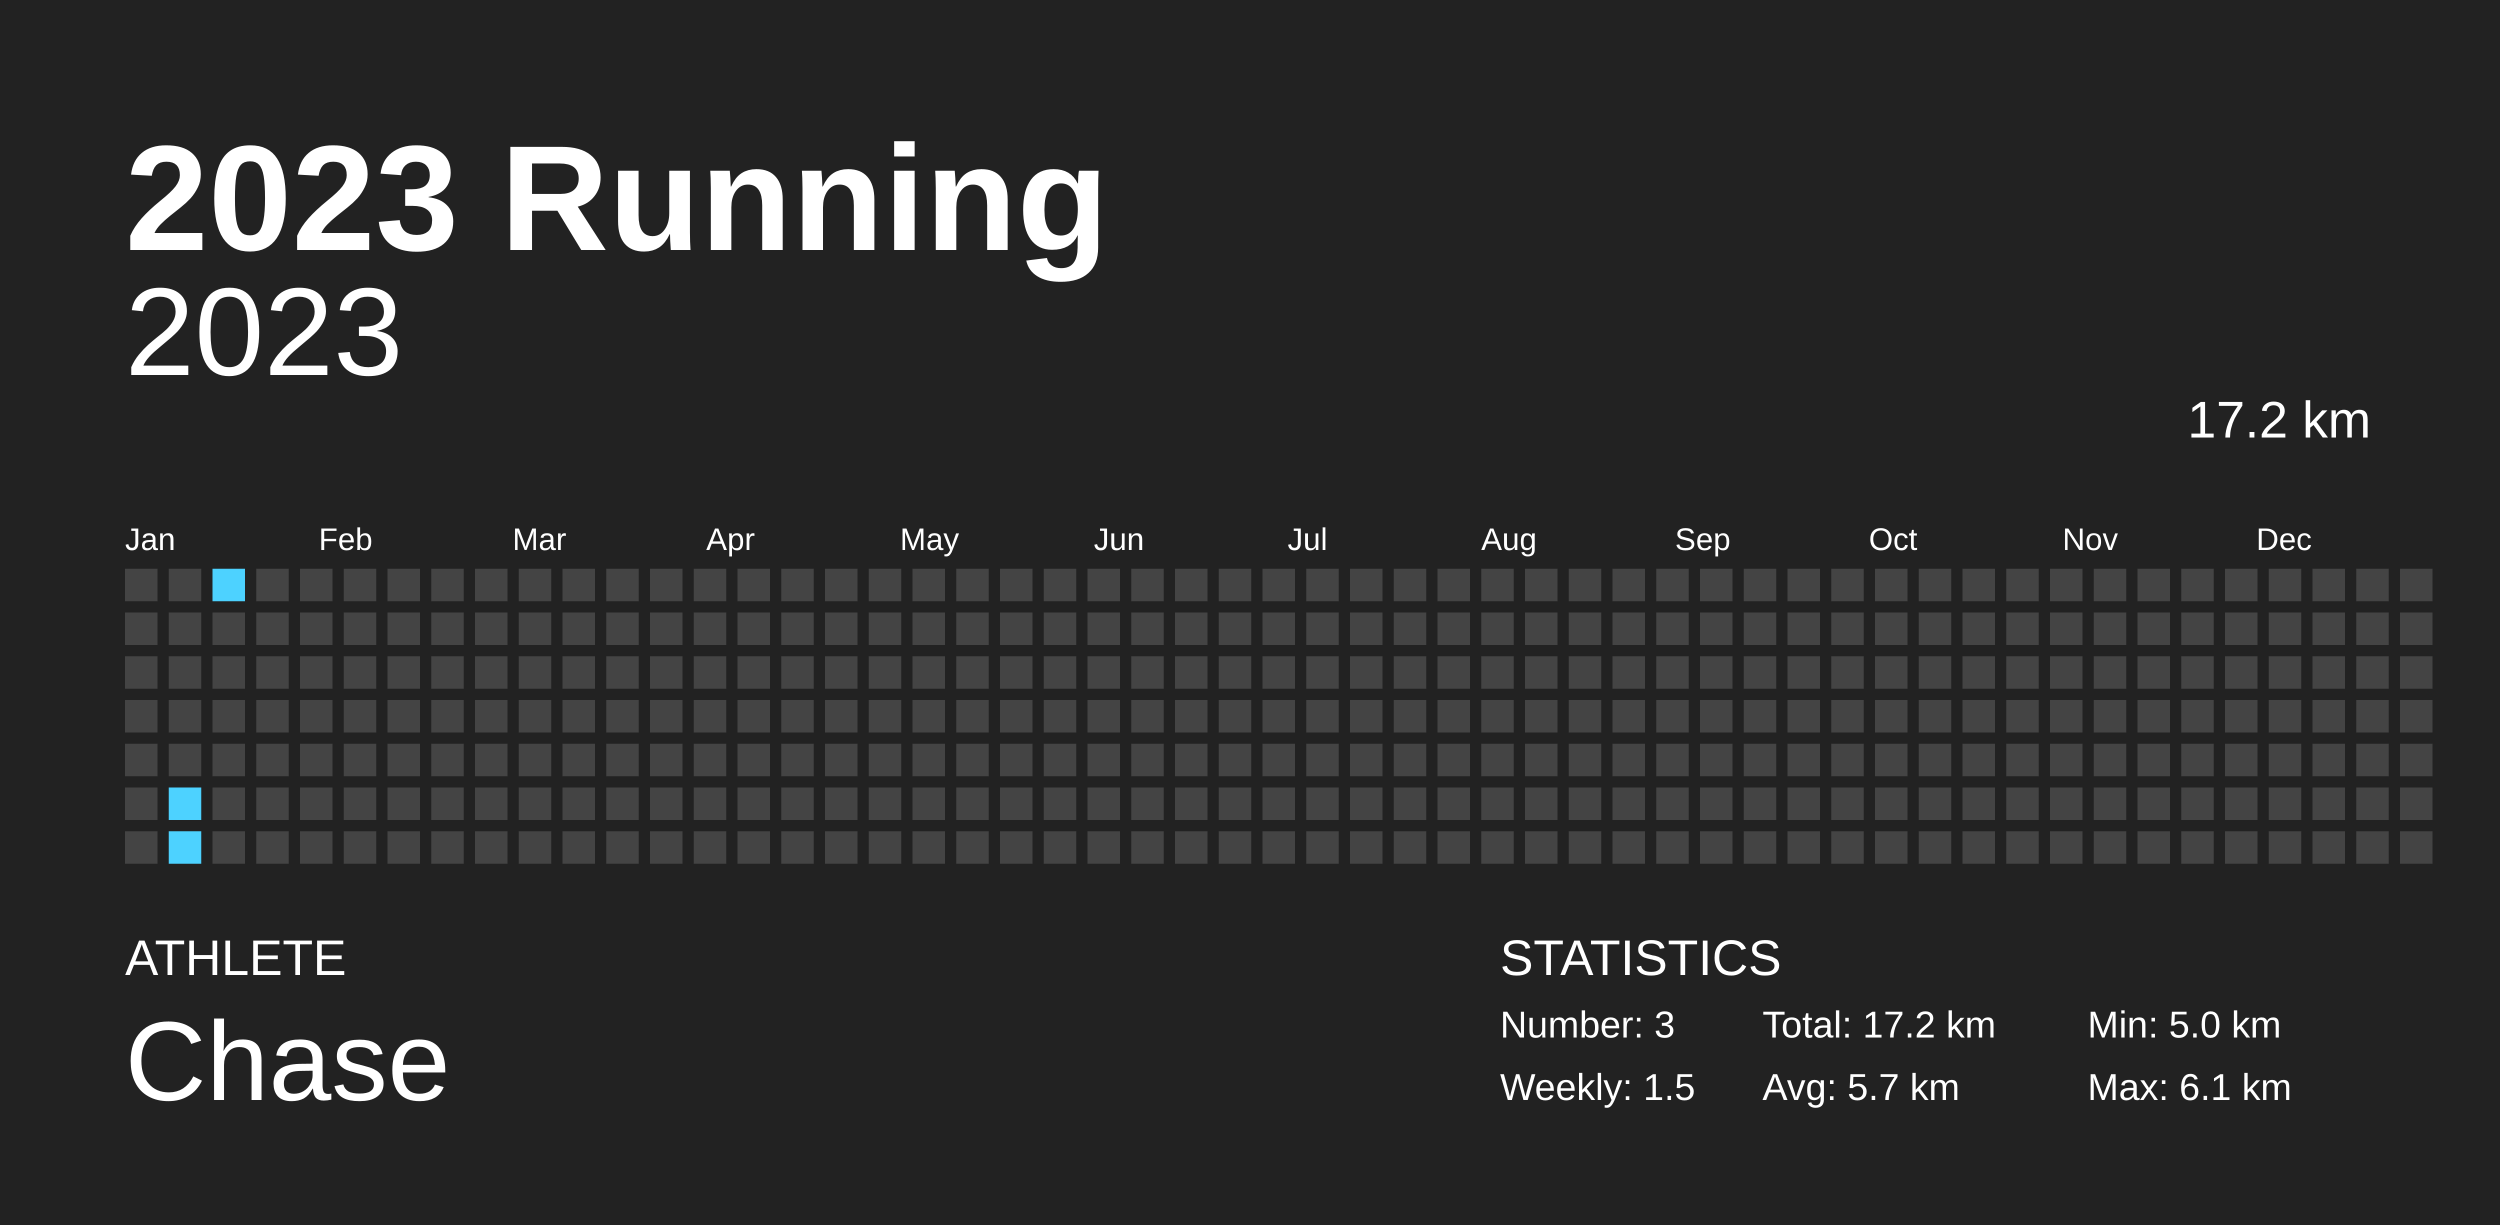
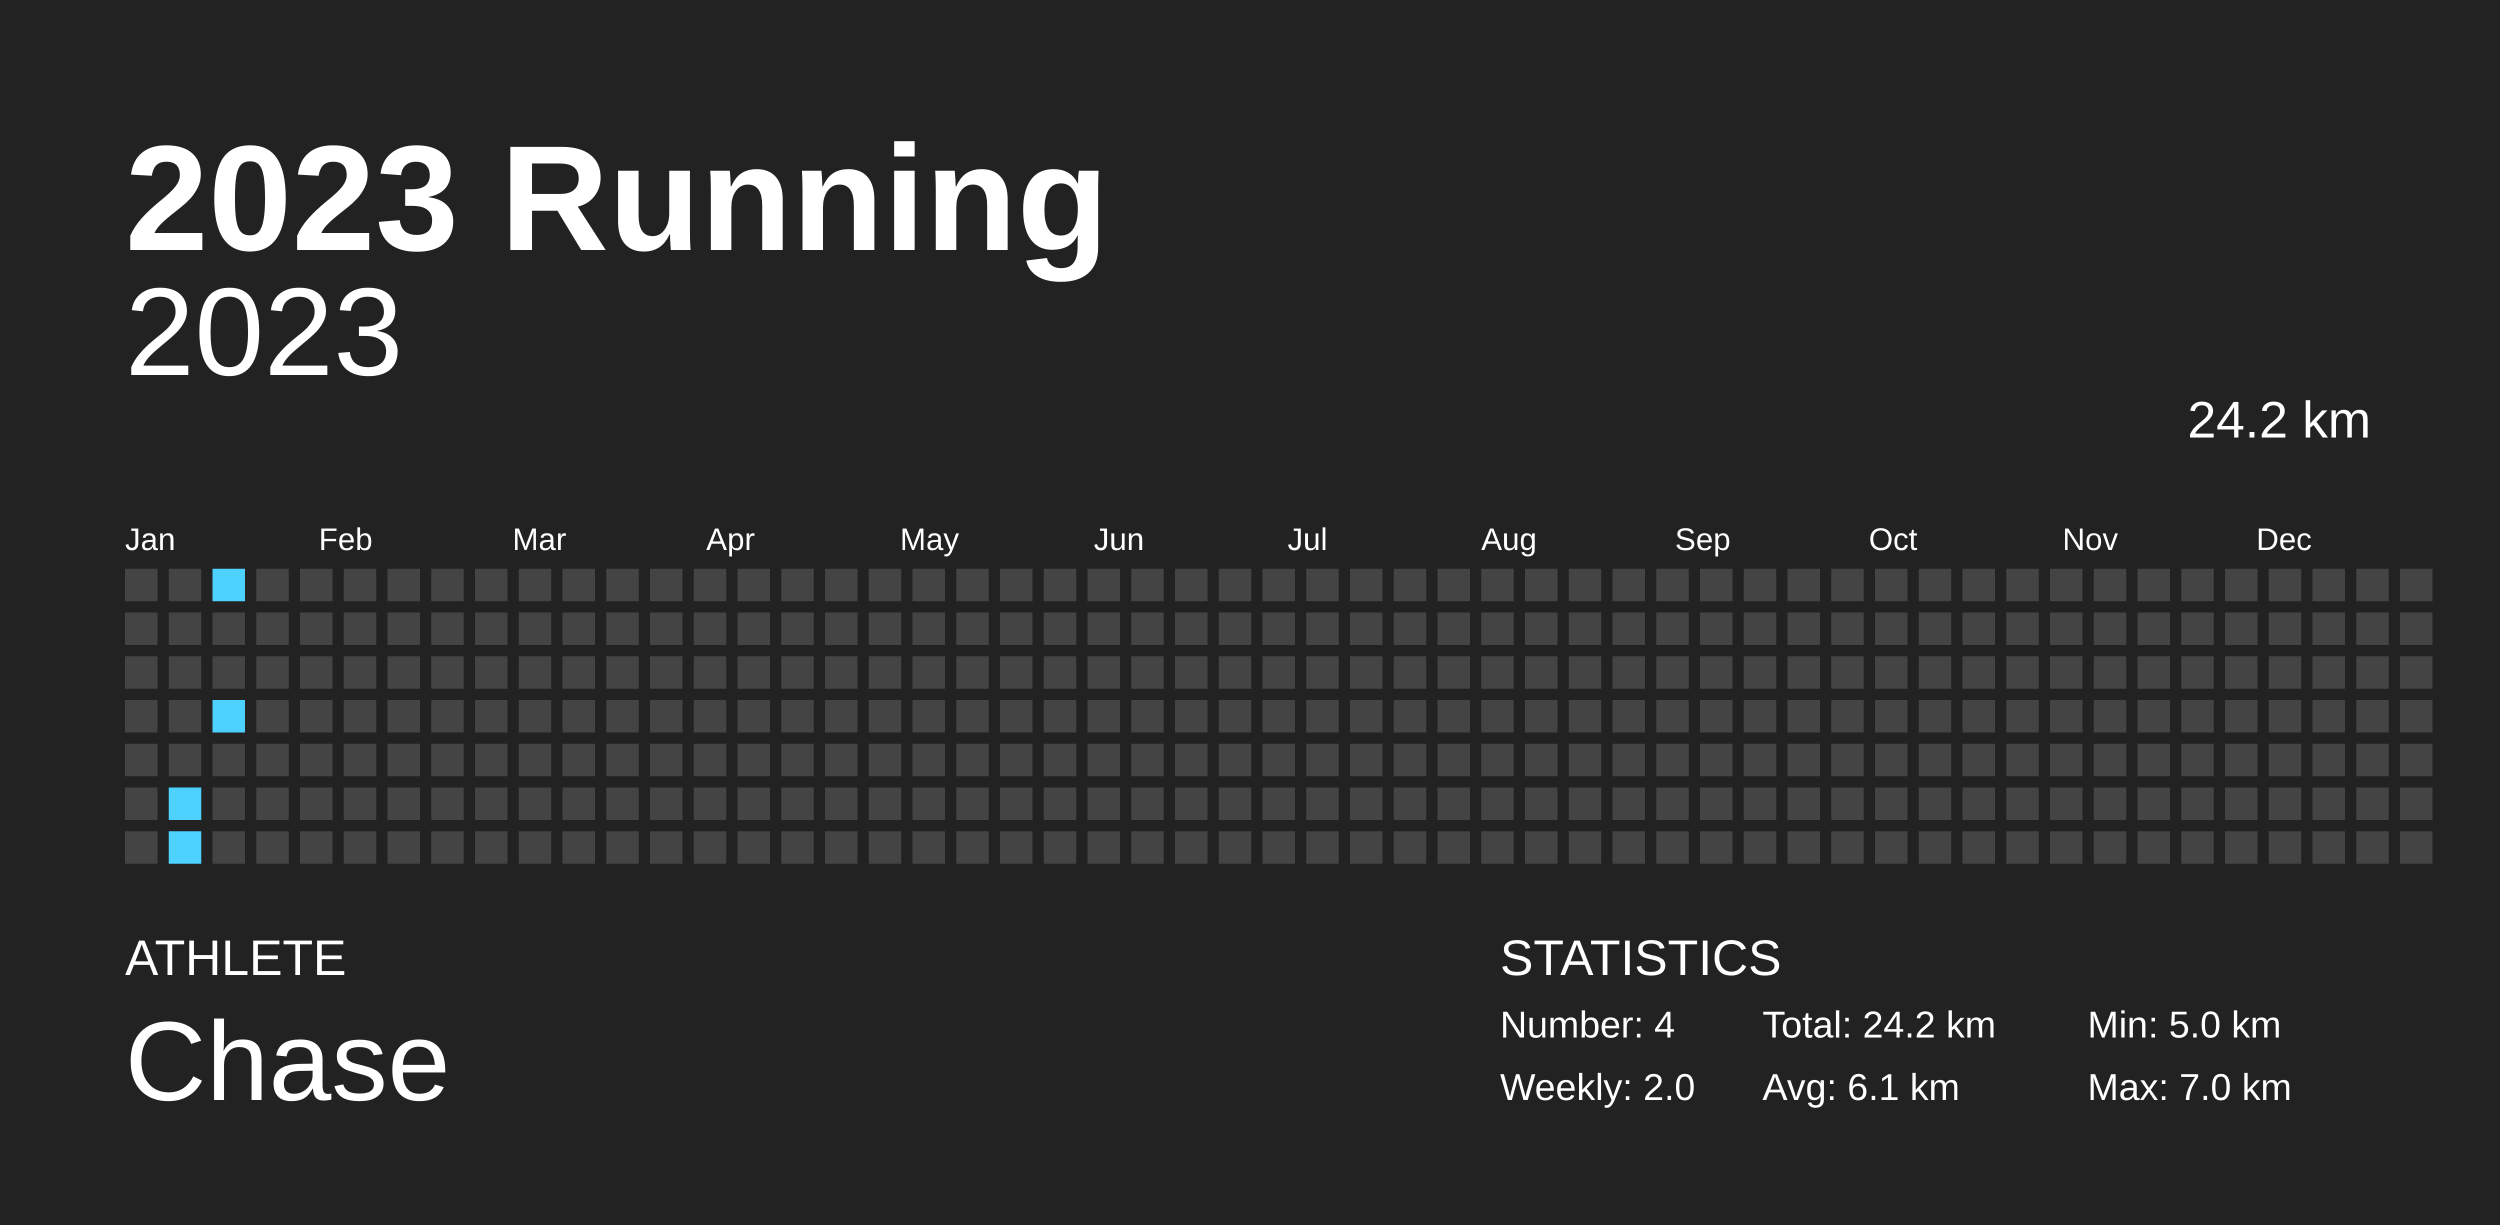
<svg xmlns="http://www.w3.org/2000/svg" baseProfile="full" height="98mm" version="1.1" viewBox="0,0,200,98" width="200mm">
  <defs />
  <rect fill="#222222" height="98" width="200" x="0" y="0" />
  <text fill="#FFFFFF" style="font-size:12px; font-family:Arial; font-weight:bold;" x="10" y="20">2023 Running</text>
  <text fill="#FFFFFF" style="font-size:4px; font-family:Arial" x="10" y="78">ATHLETE</text>
  <text fill="#FFFFFF" style="font-size:9px; font-family:Arial" x="10" y="88">Chase</text>
  <text fill="#FFFFFF" style="font-size:4px; font-family:Arial" x="120" y="78">STATISTICS</text>
-   <text fill="#FFFFFF" style="font-size:3px; font-family:Arial" x="120" y="83">Number: 3</text>
-   <text fill="#FFFFFF" style="font-size:3px; font-family:Arial" x="120" y="88">Weekly: 1.5</text>
-   <text fill="#FFFFFF" style="font-size:3px; font-family:Arial" x="141" y="83">Total: 17.2 km</text>
-   <text fill="#FFFFFF" style="font-size:3px; font-family:Arial" x="141" y="88">Avg: 5.7 km</text>
+   <text fill="#FFFFFF" style="font-size:3px; font-family:Arial" x="120" y="83">Number: 4</text>
+   <text fill="#FFFFFF" style="font-size:3px; font-family:Arial" x="120" y="88">Weekly: 2.0</text>
+   <text fill="#FFFFFF" style="font-size:3px; font-family:Arial" x="141" y="83">Total: 24.2 km</text>
+   <text fill="#FFFFFF" style="font-size:3px; font-family:Arial" x="141" y="88">Avg: 6.1 km</text>
  <text fill="#FFFFFF" style="font-size:3px; font-family:Arial" x="167" y="83">Min: 5.0 km</text>
-   <text fill="#FFFFFF" style="font-size:3px; font-family:Arial" x="167" y="88">Max: 6.1 km</text>
+   <text fill="#FFFFFF" style="font-size:3px; font-family:Arial" x="167" y="88">Max: 7.0 km</text>
  <text alignment-baseline="hanging" fill="#FFFFFF" style="font-size:10.0px; font-family:Arial;" x="10" y="30">2023</text>
-   <text alignment-baseline="hanging" fill="#FFFFFF" style="font-size:4.125px; font-family:Arial;" x="175" y="35">17.2 km</text>
+   <text alignment-baseline="hanging" fill="#FFFFFF" style="font-size:4.125px; font-family:Arial;" x="175" y="35">24.2 km</text>
  <text fill="#FFFFFF" style="font-size:2.5px; font-family:Arial" x="10.0" y="44">Jan</text>
  <text fill="#FFFFFF" style="font-size:2.5px; font-family:Arial" x="25.5" y="44">Feb</text>
  <text fill="#FFFFFF" style="font-size:2.5px; font-family:Arial" x="41.0" y="44">Mar</text>
  <text fill="#FFFFFF" style="font-size:2.5px; font-family:Arial" x="56.5" y="44">Apr</text>
  <text fill="#FFFFFF" style="font-size:2.5px; font-family:Arial" x="72.0" y="44">May</text>
  <text fill="#FFFFFF" style="font-size:2.5px; font-family:Arial" x="87.5" y="44">Jun</text>
  <text fill="#FFFFFF" style="font-size:2.5px; font-family:Arial" x="103.0" y="44">Jul</text>
  <text fill="#FFFFFF" style="font-size:2.5px; font-family:Arial" x="118.5" y="44">Aug</text>
  <text fill="#FFFFFF" style="font-size:2.5px; font-family:Arial" x="134.0" y="44">Sep</text>
  <text fill="#FFFFFF" style="font-size:2.5px; font-family:Arial" x="149.5" y="44">Oct</text>
  <text fill="#FFFFFF" style="font-size:2.5px; font-family:Arial" x="165.0" y="44">Nov</text>
  <text fill="#FFFFFF" style="font-size:2.5px; font-family:Arial" x="180.5" y="44">Dec</text>
  <rect fill="#444444" height="2.6" width="2.6" x="10.0" y="45.5" />
  <rect fill="#444444" height="2.6" width="2.6" x="10.0" y="49.0" />
  <rect fill="#444444" height="2.6" width="2.6" x="10.0" y="52.5" />
  <rect fill="#444444" height="2.6" width="2.6" x="10.0" y="56.0" />
  <rect fill="#444444" height="2.6" width="2.6" x="10.0" y="59.5" />
  <rect fill="#444444" height="2.6" width="2.6" x="10.0" y="63.0" />
  <rect fill="#444444" height="2.6" width="2.6" x="10.0" y="66.5" />
  <rect fill="#444444" height="2.6" width="2.6" x="13.5" y="45.5" />
  <rect fill="#444444" height="2.6" width="2.6" x="13.5" y="49.0" />
  <rect fill="#444444" height="2.6" width="2.6" x="13.5" y="52.5" />
  <rect fill="#444444" height="2.6" width="2.6" x="13.5" y="56.0" />
  <rect fill="#444444" height="2.6" width="2.6" x="13.5" y="59.5" />
  <rect fill="#4dd2ff" height="2.6" width="2.6" x="13.5" y="63.0" />
  <rect fill="#4dd2ff" height="2.6" width="2.6" x="13.5" y="66.5" />
  <rect fill="#4dd2ff" height="2.6" width="2.6" x="17.0" y="45.5" />
  <rect fill="#444444" height="2.6" width="2.6" x="17.0" y="49.0" />
  <rect fill="#444444" height="2.6" width="2.6" x="17.0" y="52.5" />
-   <rect fill="#444444" height="2.6" width="2.6" x="17.0" y="56.0" />
+   <rect fill="#4dd2ff" height="2.6" width="2.6" x="17.0" y="56.0" />
  <rect fill="#444444" height="2.6" width="2.6" x="17.0" y="59.5" />
  <rect fill="#444444" height="2.6" width="2.6" x="17.0" y="63.0" />
  <rect fill="#444444" height="2.6" width="2.6" x="17.0" y="66.5" />
  <rect fill="#444444" height="2.6" width="2.6" x="20.5" y="45.5" />
  <rect fill="#444444" height="2.6" width="2.6" x="20.5" y="49.0" />
  <rect fill="#444444" height="2.6" width="2.6" x="20.5" y="52.5" />
  <rect fill="#444444" height="2.6" width="2.6" x="20.5" y="56.0" />
  <rect fill="#444444" height="2.6" width="2.6" x="20.5" y="59.5" />
  <rect fill="#444444" height="2.6" width="2.6" x="20.5" y="63.0" />
  <rect fill="#444444" height="2.6" width="2.6" x="20.5" y="66.5" />
  <rect fill="#444444" height="2.6" width="2.6" x="24.0" y="45.5" />
  <rect fill="#444444" height="2.6" width="2.6" x="24.0" y="49.0" />
  <rect fill="#444444" height="2.6" width="2.6" x="24.0" y="52.5" />
  <rect fill="#444444" height="2.6" width="2.6" x="24.0" y="56.0" />
  <rect fill="#444444" height="2.6" width="2.6" x="24.0" y="59.5" />
  <rect fill="#444444" height="2.6" width="2.6" x="24.0" y="63.0" />
  <rect fill="#444444" height="2.6" width="2.6" x="24.0" y="66.5" />
  <rect fill="#444444" height="2.6" width="2.6" x="27.5" y="45.5" />
  <rect fill="#444444" height="2.6" width="2.6" x="27.5" y="49.0" />
  <rect fill="#444444" height="2.6" width="2.6" x="27.5" y="52.5" />
  <rect fill="#444444" height="2.6" width="2.6" x="27.5" y="56.0" />
  <rect fill="#444444" height="2.6" width="2.6" x="27.5" y="59.5" />
  <rect fill="#444444" height="2.6" width="2.6" x="27.5" y="63.0" />
  <rect fill="#444444" height="2.6" width="2.6" x="27.5" y="66.5" />
  <rect fill="#444444" height="2.6" width="2.6" x="31.0" y="45.5" />
  <rect fill="#444444" height="2.6" width="2.6" x="31.0" y="49.0" />
  <rect fill="#444444" height="2.6" width="2.6" x="31.0" y="52.5" />
  <rect fill="#444444" height="2.6" width="2.6" x="31.0" y="56.0" />
  <rect fill="#444444" height="2.6" width="2.6" x="31.0" y="59.5" />
  <rect fill="#444444" height="2.6" width="2.6" x="31.0" y="63.0" />
  <rect fill="#444444" height="2.6" width="2.6" x="31.0" y="66.5" />
  <rect fill="#444444" height="2.6" width="2.6" x="34.5" y="45.5" />
  <rect fill="#444444" height="2.6" width="2.6" x="34.5" y="49.0" />
  <rect fill="#444444" height="2.6" width="2.6" x="34.5" y="52.5" />
  <rect fill="#444444" height="2.6" width="2.6" x="34.5" y="56.0" />
  <rect fill="#444444" height="2.6" width="2.6" x="34.5" y="59.5" />
  <rect fill="#444444" height="2.6" width="2.6" x="34.5" y="63.0" />
  <rect fill="#444444" height="2.6" width="2.6" x="34.5" y="66.5" />
  <rect fill="#444444" height="2.6" width="2.6" x="38.0" y="45.5" />
  <rect fill="#444444" height="2.6" width="2.6" x="38.0" y="49.0" />
  <rect fill="#444444" height="2.6" width="2.6" x="38.0" y="52.5" />
  <rect fill="#444444" height="2.6" width="2.6" x="38.0" y="56.0" />
  <rect fill="#444444" height="2.6" width="2.6" x="38.0" y="59.5" />
  <rect fill="#444444" height="2.6" width="2.6" x="38.0" y="63.0" />
  <rect fill="#444444" height="2.6" width="2.6" x="38.0" y="66.5" />
  <rect fill="#444444" height="2.6" width="2.6" x="41.5" y="45.5" />
  <rect fill="#444444" height="2.6" width="2.6" x="41.5" y="49.0" />
  <rect fill="#444444" height="2.6" width="2.6" x="41.5" y="52.5" />
  <rect fill="#444444" height="2.6" width="2.6" x="41.5" y="56.0" />
  <rect fill="#444444" height="2.6" width="2.6" x="41.5" y="59.5" />
  <rect fill="#444444" height="2.6" width="2.6" x="41.5" y="63.0" />
  <rect fill="#444444" height="2.6" width="2.6" x="41.5" y="66.5" />
  <rect fill="#444444" height="2.6" width="2.6" x="45.0" y="45.5" />
  <rect fill="#444444" height="2.6" width="2.6" x="45.0" y="49.0" />
  <rect fill="#444444" height="2.6" width="2.6" x="45.0" y="52.5" />
  <rect fill="#444444" height="2.6" width="2.6" x="45.0" y="56.0" />
  <rect fill="#444444" height="2.6" width="2.6" x="45.0" y="59.5" />
  <rect fill="#444444" height="2.6" width="2.6" x="45.0" y="63.0" />
  <rect fill="#444444" height="2.6" width="2.6" x="45.0" y="66.5" />
  <rect fill="#444444" height="2.6" width="2.6" x="48.5" y="45.5" />
  <rect fill="#444444" height="2.6" width="2.6" x="48.5" y="49.0" />
  <rect fill="#444444" height="2.6" width="2.6" x="48.5" y="52.5" />
  <rect fill="#444444" height="2.6" width="2.6" x="48.5" y="56.0" />
  <rect fill="#444444" height="2.6" width="2.6" x="48.5" y="59.5" />
  <rect fill="#444444" height="2.6" width="2.6" x="48.5" y="63.0" />
  <rect fill="#444444" height="2.6" width="2.6" x="48.5" y="66.5" />
  <rect fill="#444444" height="2.6" width="2.6" x="52.0" y="45.5" />
  <rect fill="#444444" height="2.6" width="2.6" x="52.0" y="49.0" />
  <rect fill="#444444" height="2.6" width="2.6" x="52.0" y="52.5" />
  <rect fill="#444444" height="2.6" width="2.6" x="52.0" y="56.0" />
  <rect fill="#444444" height="2.6" width="2.6" x="52.0" y="59.5" />
  <rect fill="#444444" height="2.6" width="2.6" x="52.0" y="63.0" />
  <rect fill="#444444" height="2.6" width="2.6" x="52.0" y="66.5" />
  <rect fill="#444444" height="2.6" width="2.6" x="55.5" y="45.5" />
  <rect fill="#444444" height="2.6" width="2.6" x="55.5" y="49.0" />
  <rect fill="#444444" height="2.6" width="2.6" x="55.5" y="52.5" />
  <rect fill="#444444" height="2.6" width="2.6" x="55.5" y="56.0" />
  <rect fill="#444444" height="2.6" width="2.6" x="55.5" y="59.5" />
  <rect fill="#444444" height="2.6" width="2.6" x="55.5" y="63.0" />
  <rect fill="#444444" height="2.6" width="2.6" x="55.5" y="66.5" />
  <rect fill="#444444" height="2.6" width="2.6" x="59.0" y="45.5" />
  <rect fill="#444444" height="2.6" width="2.6" x="59.0" y="49.0" />
  <rect fill="#444444" height="2.6" width="2.6" x="59.0" y="52.5" />
  <rect fill="#444444" height="2.6" width="2.6" x="59.0" y="56.0" />
  <rect fill="#444444" height="2.6" width="2.6" x="59.0" y="59.5" />
  <rect fill="#444444" height="2.6" width="2.6" x="59.0" y="63.0" />
  <rect fill="#444444" height="2.6" width="2.6" x="59.0" y="66.5" />
  <rect fill="#444444" height="2.6" width="2.6" x="62.5" y="45.5" />
  <rect fill="#444444" height="2.6" width="2.6" x="62.5" y="49.0" />
  <rect fill="#444444" height="2.6" width="2.6" x="62.5" y="52.5" />
  <rect fill="#444444" height="2.6" width="2.6" x="62.5" y="56.0" />
  <rect fill="#444444" height="2.6" width="2.6" x="62.5" y="59.5" />
  <rect fill="#444444" height="2.6" width="2.6" x="62.5" y="63.0" />
  <rect fill="#444444" height="2.6" width="2.6" x="62.5" y="66.5" />
  <rect fill="#444444" height="2.6" width="2.6" x="66.0" y="45.5" />
  <rect fill="#444444" height="2.6" width="2.6" x="66.0" y="49.0" />
  <rect fill="#444444" height="2.6" width="2.6" x="66.0" y="52.5" />
  <rect fill="#444444" height="2.6" width="2.6" x="66.0" y="56.0" />
  <rect fill="#444444" height="2.6" width="2.6" x="66.0" y="59.5" />
  <rect fill="#444444" height="2.6" width="2.6" x="66.0" y="63.0" />
  <rect fill="#444444" height="2.6" width="2.6" x="66.0" y="66.5" />
  <rect fill="#444444" height="2.6" width="2.6" x="69.5" y="45.5" />
  <rect fill="#444444" height="2.6" width="2.6" x="69.5" y="49.0" />
  <rect fill="#444444" height="2.6" width="2.6" x="69.5" y="52.5" />
  <rect fill="#444444" height="2.6" width="2.6" x="69.5" y="56.0" />
  <rect fill="#444444" height="2.6" width="2.6" x="69.5" y="59.5" />
  <rect fill="#444444" height="2.6" width="2.6" x="69.5" y="63.0" />
  <rect fill="#444444" height="2.6" width="2.6" x="69.5" y="66.5" />
  <rect fill="#444444" height="2.6" width="2.6" x="73.0" y="45.5" />
  <rect fill="#444444" height="2.6" width="2.6" x="73.0" y="49.0" />
  <rect fill="#444444" height="2.6" width="2.6" x="73.0" y="52.5" />
  <rect fill="#444444" height="2.6" width="2.6" x="73.0" y="56.0" />
  <rect fill="#444444" height="2.6" width="2.6" x="73.0" y="59.5" />
  <rect fill="#444444" height="2.6" width="2.6" x="73.0" y="63.0" />
  <rect fill="#444444" height="2.6" width="2.6" x="73.0" y="66.5" />
  <rect fill="#444444" height="2.6" width="2.6" x="76.5" y="45.5" />
  <rect fill="#444444" height="2.6" width="2.6" x="76.5" y="49.0" />
  <rect fill="#444444" height="2.6" width="2.6" x="76.5" y="52.5" />
  <rect fill="#444444" height="2.6" width="2.6" x="76.5" y="56.0" />
  <rect fill="#444444" height="2.6" width="2.6" x="76.5" y="59.5" />
  <rect fill="#444444" height="2.6" width="2.6" x="76.5" y="63.0" />
  <rect fill="#444444" height="2.6" width="2.6" x="76.5" y="66.5" />
  <rect fill="#444444" height="2.6" width="2.6" x="80.0" y="45.5" />
  <rect fill="#444444" height="2.6" width="2.6" x="80.0" y="49.0" />
  <rect fill="#444444" height="2.6" width="2.6" x="80.0" y="52.5" />
  <rect fill="#444444" height="2.6" width="2.6" x="80.0" y="56.0" />
  <rect fill="#444444" height="2.6" width="2.6" x="80.0" y="59.5" />
  <rect fill="#444444" height="2.6" width="2.6" x="80.0" y="63.0" />
  <rect fill="#444444" height="2.6" width="2.6" x="80.0" y="66.5" />
  <rect fill="#444444" height="2.6" width="2.6" x="83.5" y="45.5" />
  <rect fill="#444444" height="2.6" width="2.6" x="83.5" y="49.0" />
  <rect fill="#444444" height="2.6" width="2.6" x="83.5" y="52.5" />
  <rect fill="#444444" height="2.6" width="2.6" x="83.5" y="56.0" />
  <rect fill="#444444" height="2.6" width="2.6" x="83.5" y="59.5" />
  <rect fill="#444444" height="2.6" width="2.6" x="83.5" y="63.0" />
  <rect fill="#444444" height="2.6" width="2.6" x="83.5" y="66.5" />
  <rect fill="#444444" height="2.6" width="2.6" x="87.0" y="45.5" />
  <rect fill="#444444" height="2.6" width="2.6" x="87.0" y="49.0" />
  <rect fill="#444444" height="2.6" width="2.6" x="87.0" y="52.5" />
  <rect fill="#444444" height="2.6" width="2.6" x="87.0" y="56.0" />
  <rect fill="#444444" height="2.6" width="2.6" x="87.0" y="59.5" />
  <rect fill="#444444" height="2.6" width="2.6" x="87.0" y="63.0" />
  <rect fill="#444444" height="2.6" width="2.6" x="87.0" y="66.5" />
  <rect fill="#444444" height="2.6" width="2.6" x="90.5" y="45.5" />
  <rect fill="#444444" height="2.6" width="2.6" x="90.5" y="49.0" />
  <rect fill="#444444" height="2.6" width="2.6" x="90.5" y="52.5" />
  <rect fill="#444444" height="2.6" width="2.6" x="90.5" y="56.0" />
  <rect fill="#444444" height="2.6" width="2.6" x="90.5" y="59.5" />
  <rect fill="#444444" height="2.6" width="2.6" x="90.5" y="63.0" />
  <rect fill="#444444" height="2.6" width="2.6" x="90.5" y="66.5" />
  <rect fill="#444444" height="2.6" width="2.6" x="94.0" y="45.5" />
  <rect fill="#444444" height="2.6" width="2.6" x="94.0" y="49.0" />
  <rect fill="#444444" height="2.6" width="2.6" x="94.0" y="52.5" />
  <rect fill="#444444" height="2.6" width="2.6" x="94.0" y="56.0" />
  <rect fill="#444444" height="2.6" width="2.6" x="94.0" y="59.5" />
  <rect fill="#444444" height="2.6" width="2.6" x="94.0" y="63.0" />
  <rect fill="#444444" height="2.6" width="2.6" x="94.0" y="66.5" />
  <rect fill="#444444" height="2.6" width="2.6" x="97.5" y="45.5" />
  <rect fill="#444444" height="2.6" width="2.6" x="97.5" y="49.0" />
  <rect fill="#444444" height="2.6" width="2.6" x="97.5" y="52.5" />
  <rect fill="#444444" height="2.6" width="2.6" x="97.5" y="56.0" />
  <rect fill="#444444" height="2.6" width="2.6" x="97.5" y="59.5" />
  <rect fill="#444444" height="2.6" width="2.6" x="97.5" y="63.0" />
  <rect fill="#444444" height="2.6" width="2.6" x="97.5" y="66.5" />
  <rect fill="#444444" height="2.6" width="2.6" x="101.0" y="45.5" />
  <rect fill="#444444" height="2.6" width="2.6" x="101.0" y="49.0" />
  <rect fill="#444444" height="2.6" width="2.6" x="101.0" y="52.5" />
  <rect fill="#444444" height="2.6" width="2.6" x="101.0" y="56.0" />
  <rect fill="#444444" height="2.6" width="2.6" x="101.0" y="59.5" />
  <rect fill="#444444" height="2.6" width="2.6" x="101.0" y="63.0" />
  <rect fill="#444444" height="2.6" width="2.6" x="101.0" y="66.5" />
  <rect fill="#444444" height="2.6" width="2.6" x="104.5" y="45.5" />
  <rect fill="#444444" height="2.6" width="2.6" x="104.5" y="49.0" />
  <rect fill="#444444" height="2.6" width="2.6" x="104.5" y="52.5" />
  <rect fill="#444444" height="2.6" width="2.6" x="104.5" y="56.0" />
  <rect fill="#444444" height="2.6" width="2.6" x="104.5" y="59.5" />
  <rect fill="#444444" height="2.6" width="2.6" x="104.5" y="63.0" />
  <rect fill="#444444" height="2.6" width="2.6" x="104.5" y="66.5" />
  <rect fill="#444444" height="2.6" width="2.6" x="108.0" y="45.5" />
  <rect fill="#444444" height="2.6" width="2.6" x="108.0" y="49.0" />
  <rect fill="#444444" height="2.6" width="2.6" x="108.0" y="52.5" />
  <rect fill="#444444" height="2.6" width="2.6" x="108.0" y="56.0" />
  <rect fill="#444444" height="2.6" width="2.6" x="108.0" y="59.5" />
  <rect fill="#444444" height="2.6" width="2.6" x="108.0" y="63.0" />
  <rect fill="#444444" height="2.6" width="2.6" x="108.0" y="66.5" />
  <rect fill="#444444" height="2.6" width="2.6" x="111.5" y="45.5" />
  <rect fill="#444444" height="2.6" width="2.6" x="111.5" y="49.0" />
  <rect fill="#444444" height="2.6" width="2.6" x="111.5" y="52.5" />
  <rect fill="#444444" height="2.6" width="2.6" x="111.5" y="56.0" />
  <rect fill="#444444" height="2.6" width="2.6" x="111.5" y="59.5" />
  <rect fill="#444444" height="2.6" width="2.6" x="111.5" y="63.0" />
  <rect fill="#444444" height="2.6" width="2.6" x="111.5" y="66.5" />
  <rect fill="#444444" height="2.6" width="2.6" x="115.0" y="45.5" />
  <rect fill="#444444" height="2.6" width="2.6" x="115.0" y="49.0" />
  <rect fill="#444444" height="2.6" width="2.6" x="115.0" y="52.5" />
  <rect fill="#444444" height="2.6" width="2.6" x="115.0" y="56.0" />
  <rect fill="#444444" height="2.6" width="2.6" x="115.0" y="59.5" />
  <rect fill="#444444" height="2.6" width="2.6" x="115.0" y="63.0" />
  <rect fill="#444444" height="2.6" width="2.6" x="115.0" y="66.5" />
  <rect fill="#444444" height="2.6" width="2.6" x="118.5" y="45.5" />
  <rect fill="#444444" height="2.6" width="2.6" x="118.5" y="49.0" />
  <rect fill="#444444" height="2.6" width="2.6" x="118.5" y="52.5" />
  <rect fill="#444444" height="2.6" width="2.6" x="118.5" y="56.0" />
  <rect fill="#444444" height="2.6" width="2.6" x="118.5" y="59.5" />
  <rect fill="#444444" height="2.6" width="2.6" x="118.5" y="63.0" />
  <rect fill="#444444" height="2.6" width="2.6" x="118.5" y="66.5" />
  <rect fill="#444444" height="2.6" width="2.6" x="122.0" y="45.5" />
  <rect fill="#444444" height="2.6" width="2.6" x="122.0" y="49.0" />
  <rect fill="#444444" height="2.6" width="2.6" x="122.0" y="52.5" />
  <rect fill="#444444" height="2.6" width="2.6" x="122.0" y="56.0" />
  <rect fill="#444444" height="2.6" width="2.6" x="122.0" y="59.5" />
  <rect fill="#444444" height="2.6" width="2.6" x="122.0" y="63.0" />
  <rect fill="#444444" height="2.6" width="2.6" x="122.0" y="66.5" />
  <rect fill="#444444" height="2.6" width="2.6" x="125.5" y="45.5" />
  <rect fill="#444444" height="2.6" width="2.6" x="125.5" y="49.0" />
  <rect fill="#444444" height="2.6" width="2.6" x="125.5" y="52.5" />
  <rect fill="#444444" height="2.6" width="2.6" x="125.5" y="56.0" />
  <rect fill="#444444" height="2.6" width="2.6" x="125.5" y="59.5" />
  <rect fill="#444444" height="2.6" width="2.6" x="125.5" y="63.0" />
  <rect fill="#444444" height="2.6" width="2.6" x="125.5" y="66.5" />
  <rect fill="#444444" height="2.6" width="2.6" x="129.0" y="45.5" />
  <rect fill="#444444" height="2.6" width="2.6" x="129.0" y="49.0" />
  <rect fill="#444444" height="2.6" width="2.6" x="129.0" y="52.5" />
  <rect fill="#444444" height="2.6" width="2.6" x="129.0" y="56.0" />
  <rect fill="#444444" height="2.6" width="2.6" x="129.0" y="59.5" />
  <rect fill="#444444" height="2.6" width="2.6" x="129.0" y="63.0" />
  <rect fill="#444444" height="2.6" width="2.6" x="129.0" y="66.5" />
  <rect fill="#444444" height="2.6" width="2.6" x="132.5" y="45.5" />
  <rect fill="#444444" height="2.6" width="2.6" x="132.5" y="49.0" />
  <rect fill="#444444" height="2.6" width="2.6" x="132.5" y="52.5" />
  <rect fill="#444444" height="2.6" width="2.6" x="132.5" y="56.0" />
  <rect fill="#444444" height="2.6" width="2.6" x="132.5" y="59.5" />
  <rect fill="#444444" height="2.6" width="2.6" x="132.5" y="63.0" />
  <rect fill="#444444" height="2.6" width="2.6" x="132.5" y="66.5" />
  <rect fill="#444444" height="2.6" width="2.6" x="136.0" y="45.5" />
  <rect fill="#444444" height="2.6" width="2.6" x="136.0" y="49.0" />
  <rect fill="#444444" height="2.6" width="2.6" x="136.0" y="52.5" />
  <rect fill="#444444" height="2.6" width="2.6" x="136.0" y="56.0" />
  <rect fill="#444444" height="2.6" width="2.6" x="136.0" y="59.5" />
  <rect fill="#444444" height="2.6" width="2.6" x="136.0" y="63.0" />
  <rect fill="#444444" height="2.6" width="2.6" x="136.0" y="66.5" />
  <rect fill="#444444" height="2.6" width="2.6" x="139.5" y="45.5" />
  <rect fill="#444444" height="2.6" width="2.6" x="139.5" y="49.0" />
  <rect fill="#444444" height="2.6" width="2.6" x="139.5" y="52.5" />
  <rect fill="#444444" height="2.6" width="2.6" x="139.5" y="56.0" />
  <rect fill="#444444" height="2.6" width="2.6" x="139.5" y="59.5" />
  <rect fill="#444444" height="2.6" width="2.6" x="139.5" y="63.0" />
  <rect fill="#444444" height="2.6" width="2.6" x="139.5" y="66.5" />
  <rect fill="#444444" height="2.6" width="2.6" x="143.0" y="45.5" />
  <rect fill="#444444" height="2.6" width="2.6" x="143.0" y="49.0" />
  <rect fill="#444444" height="2.6" width="2.6" x="143.0" y="52.5" />
  <rect fill="#444444" height="2.6" width="2.6" x="143.0" y="56.0" />
  <rect fill="#444444" height="2.6" width="2.6" x="143.0" y="59.5" />
  <rect fill="#444444" height="2.6" width="2.6" x="143.0" y="63.0" />
  <rect fill="#444444" height="2.6" width="2.6" x="143.0" y="66.5" />
  <rect fill="#444444" height="2.6" width="2.6" x="146.5" y="45.5" />
  <rect fill="#444444" height="2.6" width="2.6" x="146.5" y="49.0" />
  <rect fill="#444444" height="2.6" width="2.6" x="146.5" y="52.5" />
  <rect fill="#444444" height="2.6" width="2.6" x="146.5" y="56.0" />
  <rect fill="#444444" height="2.6" width="2.6" x="146.5" y="59.5" />
  <rect fill="#444444" height="2.6" width="2.6" x="146.5" y="63.0" />
  <rect fill="#444444" height="2.6" width="2.6" x="146.5" y="66.5" />
  <rect fill="#444444" height="2.6" width="2.6" x="150.0" y="45.5" />
  <rect fill="#444444" height="2.6" width="2.6" x="150.0" y="49.0" />
  <rect fill="#444444" height="2.6" width="2.6" x="150.0" y="52.5" />
  <rect fill="#444444" height="2.6" width="2.6" x="150.0" y="56.0" />
  <rect fill="#444444" height="2.6" width="2.6" x="150.0" y="59.5" />
  <rect fill="#444444" height="2.6" width="2.6" x="150.0" y="63.0" />
  <rect fill="#444444" height="2.6" width="2.6" x="150.0" y="66.5" />
  <rect fill="#444444" height="2.6" width="2.6" x="153.5" y="45.5" />
  <rect fill="#444444" height="2.6" width="2.6" x="153.5" y="49.0" />
  <rect fill="#444444" height="2.6" width="2.6" x="153.5" y="52.5" />
  <rect fill="#444444" height="2.6" width="2.6" x="153.5" y="56.0" />
  <rect fill="#444444" height="2.6" width="2.6" x="153.5" y="59.5" />
  <rect fill="#444444" height="2.6" width="2.6" x="153.5" y="63.0" />
  <rect fill="#444444" height="2.6" width="2.6" x="153.5" y="66.5" />
  <rect fill="#444444" height="2.6" width="2.6" x="157.0" y="45.5" />
  <rect fill="#444444" height="2.6" width="2.6" x="157.0" y="49.0" />
  <rect fill="#444444" height="2.6" width="2.6" x="157.0" y="52.5" />
  <rect fill="#444444" height="2.6" width="2.6" x="157.0" y="56.0" />
  <rect fill="#444444" height="2.6" width="2.6" x="157.0" y="59.5" />
  <rect fill="#444444" height="2.6" width="2.6" x="157.0" y="63.0" />
  <rect fill="#444444" height="2.6" width="2.6" x="157.0" y="66.5" />
  <rect fill="#444444" height="2.6" width="2.6" x="160.5" y="45.5" />
  <rect fill="#444444" height="2.6" width="2.6" x="160.5" y="49.0" />
  <rect fill="#444444" height="2.6" width="2.6" x="160.5" y="52.5" />
  <rect fill="#444444" height="2.6" width="2.6" x="160.5" y="56.0" />
  <rect fill="#444444" height="2.6" width="2.6" x="160.5" y="59.5" />
  <rect fill="#444444" height="2.6" width="2.6" x="160.5" y="63.0" />
  <rect fill="#444444" height="2.6" width="2.6" x="160.5" y="66.5" />
  <rect fill="#444444" height="2.6" width="2.6" x="164.0" y="45.5" />
  <rect fill="#444444" height="2.6" width="2.6" x="164.0" y="49.0" />
  <rect fill="#444444" height="2.6" width="2.6" x="164.0" y="52.5" />
  <rect fill="#444444" height="2.6" width="2.6" x="164.0" y="56.0" />
  <rect fill="#444444" height="2.6" width="2.6" x="164.0" y="59.5" />
  <rect fill="#444444" height="2.6" width="2.6" x="164.0" y="63.0" />
  <rect fill="#444444" height="2.6" width="2.6" x="164.0" y="66.5" />
  <rect fill="#444444" height="2.6" width="2.6" x="167.5" y="45.5" />
  <rect fill="#444444" height="2.6" width="2.6" x="167.5" y="49.0" />
  <rect fill="#444444" height="2.6" width="2.6" x="167.5" y="52.5" />
  <rect fill="#444444" height="2.6" width="2.6" x="167.5" y="56.0" />
  <rect fill="#444444" height="2.6" width="2.6" x="167.5" y="59.5" />
  <rect fill="#444444" height="2.6" width="2.6" x="167.5" y="63.0" />
  <rect fill="#444444" height="2.6" width="2.6" x="167.5" y="66.5" />
  <rect fill="#444444" height="2.6" width="2.6" x="171.0" y="45.5" />
  <rect fill="#444444" height="2.6" width="2.6" x="171.0" y="49.0" />
  <rect fill="#444444" height="2.6" width="2.6" x="171.0" y="52.5" />
  <rect fill="#444444" height="2.6" width="2.6" x="171.0" y="56.0" />
  <rect fill="#444444" height="2.6" width="2.6" x="171.0" y="59.5" />
  <rect fill="#444444" height="2.6" width="2.6" x="171.0" y="63.0" />
  <rect fill="#444444" height="2.6" width="2.6" x="171.0" y="66.5" />
  <rect fill="#444444" height="2.6" width="2.6" x="174.5" y="45.5" />
  <rect fill="#444444" height="2.6" width="2.6" x="174.5" y="49.0" />
  <rect fill="#444444" height="2.6" width="2.6" x="174.5" y="52.5" />
  <rect fill="#444444" height="2.6" width="2.6" x="174.5" y="56.0" />
  <rect fill="#444444" height="2.6" width="2.6" x="174.5" y="59.5" />
  <rect fill="#444444" height="2.6" width="2.6" x="174.5" y="63.0" />
  <rect fill="#444444" height="2.6" width="2.6" x="174.5" y="66.5" />
  <rect fill="#444444" height="2.6" width="2.6" x="178.0" y="45.5" />
  <rect fill="#444444" height="2.6" width="2.6" x="178.0" y="49.0" />
  <rect fill="#444444" height="2.6" width="2.6" x="178.0" y="52.5" />
  <rect fill="#444444" height="2.6" width="2.6" x="178.0" y="56.0" />
  <rect fill="#444444" height="2.6" width="2.6" x="178.0" y="59.5" />
  <rect fill="#444444" height="2.6" width="2.6" x="178.0" y="63.0" />
  <rect fill="#444444" height="2.6" width="2.6" x="178.0" y="66.5" />
  <rect fill="#444444" height="2.6" width="2.6" x="181.5" y="45.5" />
  <rect fill="#444444" height="2.6" width="2.6" x="181.5" y="49.0" />
  <rect fill="#444444" height="2.6" width="2.6" x="181.5" y="52.5" />
  <rect fill="#444444" height="2.6" width="2.6" x="181.5" y="56.0" />
  <rect fill="#444444" height="2.6" width="2.6" x="181.5" y="59.5" />
  <rect fill="#444444" height="2.6" width="2.6" x="181.5" y="63.0" />
  <rect fill="#444444" height="2.6" width="2.6" x="181.5" y="66.5" />
  <rect fill="#444444" height="2.6" width="2.6" x="185.0" y="45.5" />
  <rect fill="#444444" height="2.6" width="2.6" x="185.0" y="49.0" />
  <rect fill="#444444" height="2.6" width="2.6" x="185.0" y="52.5" />
  <rect fill="#444444" height="2.6" width="2.6" x="185.0" y="56.0" />
  <rect fill="#444444" height="2.6" width="2.6" x="185.0" y="59.5" />
  <rect fill="#444444" height="2.6" width="2.6" x="185.0" y="63.0" />
  <rect fill="#444444" height="2.6" width="2.6" x="185.0" y="66.5" />
  <rect fill="#444444" height="2.6" width="2.6" x="188.5" y="45.5" />
  <rect fill="#444444" height="2.6" width="2.6" x="188.5" y="49.0" />
  <rect fill="#444444" height="2.6" width="2.6" x="188.5" y="52.5" />
  <rect fill="#444444" height="2.6" width="2.6" x="188.5" y="56.0" />
  <rect fill="#444444" height="2.6" width="2.6" x="188.5" y="59.5" />
  <rect fill="#444444" height="2.6" width="2.6" x="188.5" y="63.0" />
  <rect fill="#444444" height="2.6" width="2.6" x="188.5" y="66.5" />
  <rect fill="#444444" height="2.6" width="2.6" x="192.0" y="45.5" />
  <rect fill="#444444" height="2.6" width="2.6" x="192.0" y="49.0" />
  <rect fill="#444444" height="2.6" width="2.6" x="192.0" y="52.5" />
  <rect fill="#444444" height="2.6" width="2.6" x="192.0" y="56.0" />
  <rect fill="#444444" height="2.6" width="2.6" x="192.0" y="59.5" />
  <rect fill="#444444" height="2.6" width="2.6" x="192.0" y="63.0" />
  <rect fill="#444444" height="2.6" width="2.6" x="192.0" y="66.5" />
</svg>
